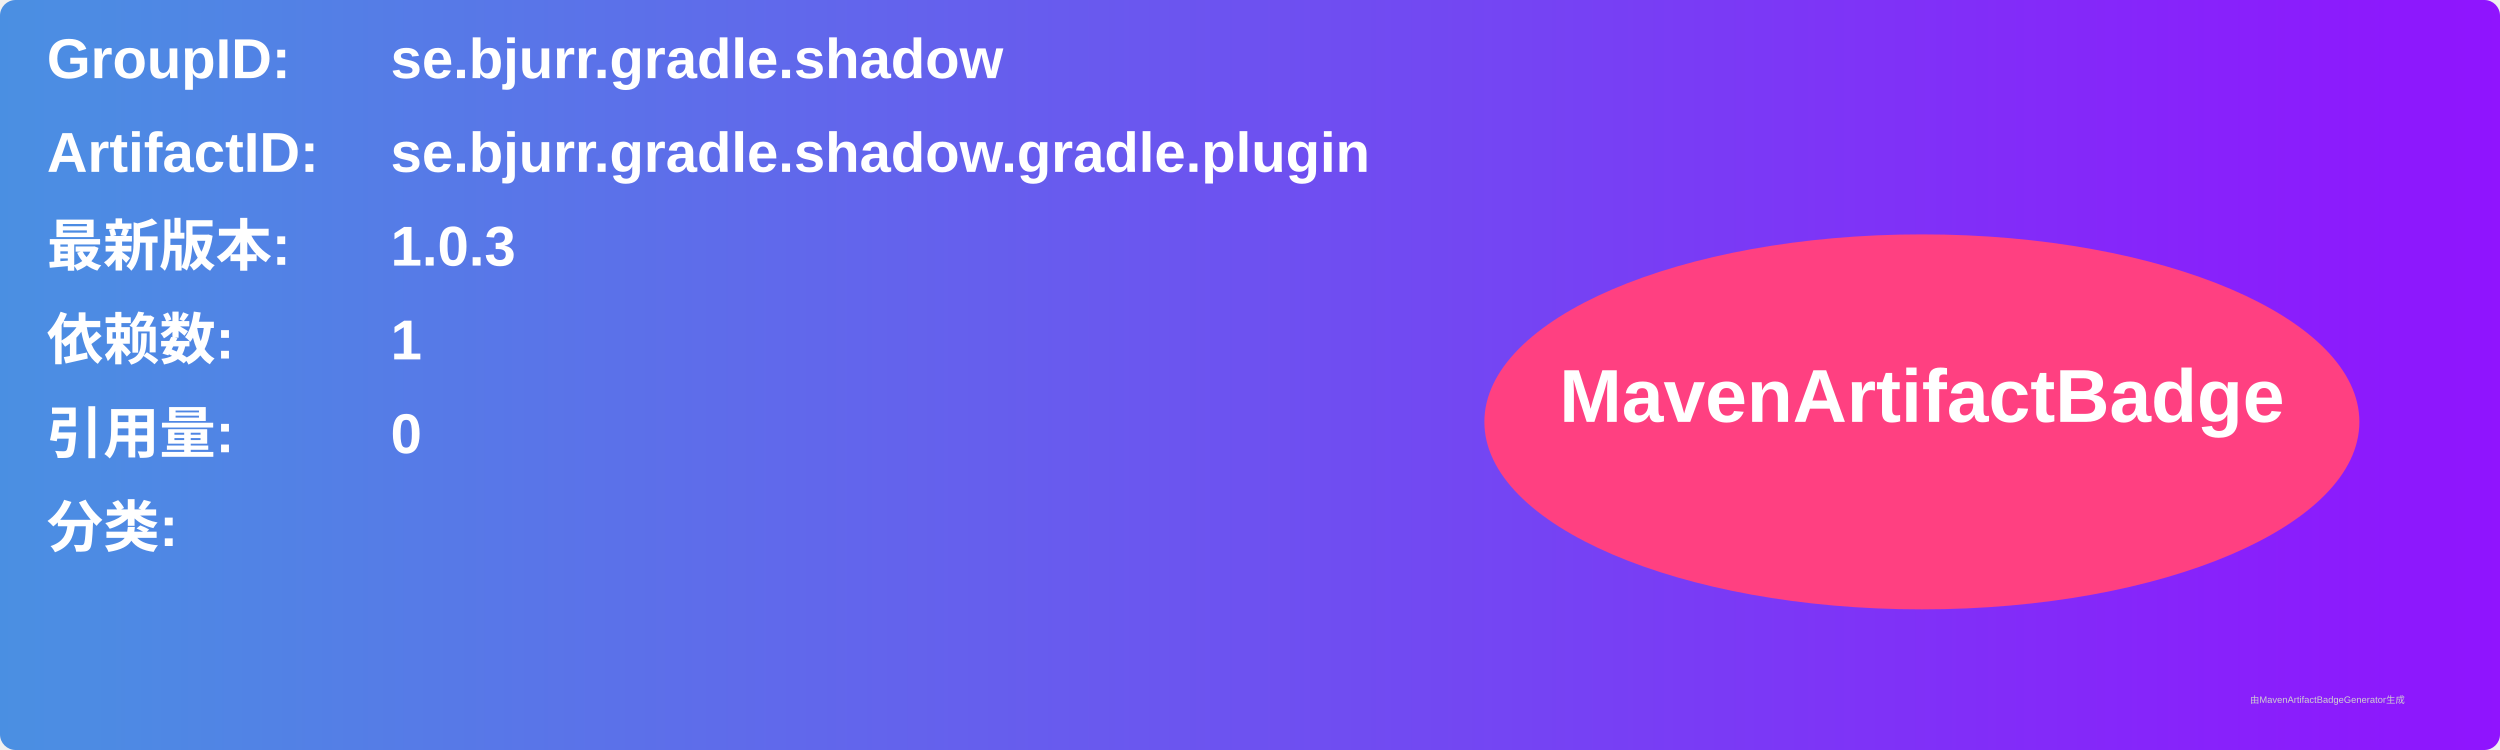
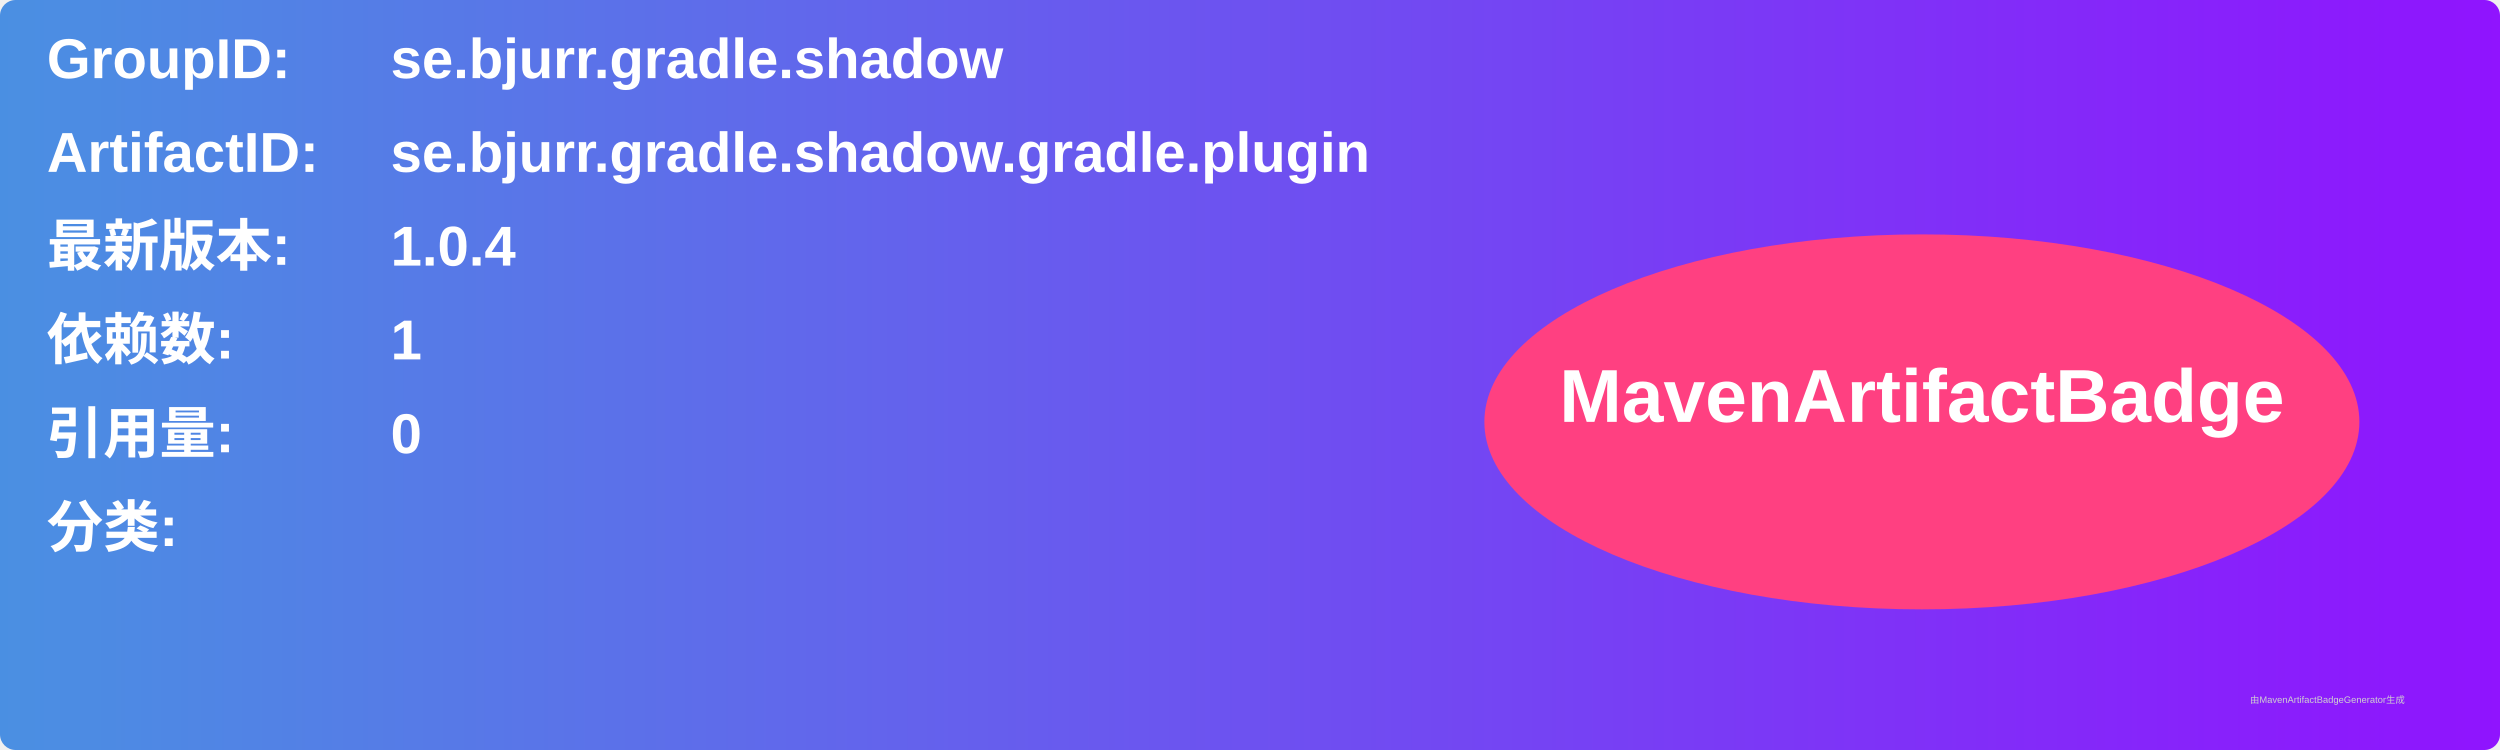
<svg xmlns="http://www.w3.org/2000/svg" width="800" height="240" viewBox="0 0 800 240">
  <linearGradient id="grad" x1="0%" y1="0%" x2="100%" y2="0%">
    <stop offset="0%" stop-color="#4a90e2" />
    <stop offset="100%" stop-color="#9013fe" />
  </linearGradient>
  <rect width="100%" height="100%" rx="5" ry="5" fill="url(#grad)" />
  <g transform="translate(15, 15)">
    <text x="0" y="10" font-family="Arial" font-size="18" fill="white" font-weight="bold" width="260">GroupID:</text>
    <text x="110" y="10" font-family="Arial" font-size="18" fill="white" font-weight="bold" width="460">se.bjurr.gradle.shadow</text>
    <text x="0" y="40" font-family="Arial" font-size="18" fill="white" font-weight="bold" width="260">ArtifactID:</text>
    <text x="110" y="40" font-family="Arial" font-size="18" fill="white" font-weight="bold" width="460">se.bjurr.gradle.shadow.gradle.plugin</text>
    <text x="0" y="70" font-family="Arial" font-size="18" fill="white" font-weight="bold">最新版本:</text>
    <text x="110" y="70" font-family="Arial" font-size="18" fill="white" font-weight="bold">
-       <tspan font-weight="bold">1.0.3</tspan>
+       <tspan font-weight="bold">1.0.4</tspan>
    </text>
    <text x="0" y="100" font-family="Arial" font-size="18" fill="white" font-weight="bold">依赖数: </text>
    <text x="110" y="100" font-family="Arial" font-size="18" fill="white">
      <tspan font-weight="bold">1</tspan>
    </text>
    <text x="0" y="130" font-family="Arial" font-size="18" fill="white" font-weight="bold">引用量: </text>
    <text x="110" y="130" font-family="Arial" font-size="18" fill="white">
      <tspan font-weight="bold">0</tspan>
    </text>
    <text x="0" y="160" font-family="Arial" font-size="18" fill="white" font-weight="bold">分类:</text>
    <text x="10" y="190" font-family="Arial" font-size="10" fill="white">
      <tspan font-weight="bold" />
    </text>
    <ellipse cx="600" cy="120" rx="140" ry="60" fill="#ff4081" />
    <text x="600" y="120" text-anchor="middle" font-family="Arial" font-size="24" fill="white" font-weight="bold">MavenArtifactBadge</text>
  </g>
  <text x="720" y="225" font-family="Arial" font-size="3" fill="#d0d0d0">由MavenArtifactBadgeGenerator生成</text>
</svg>
